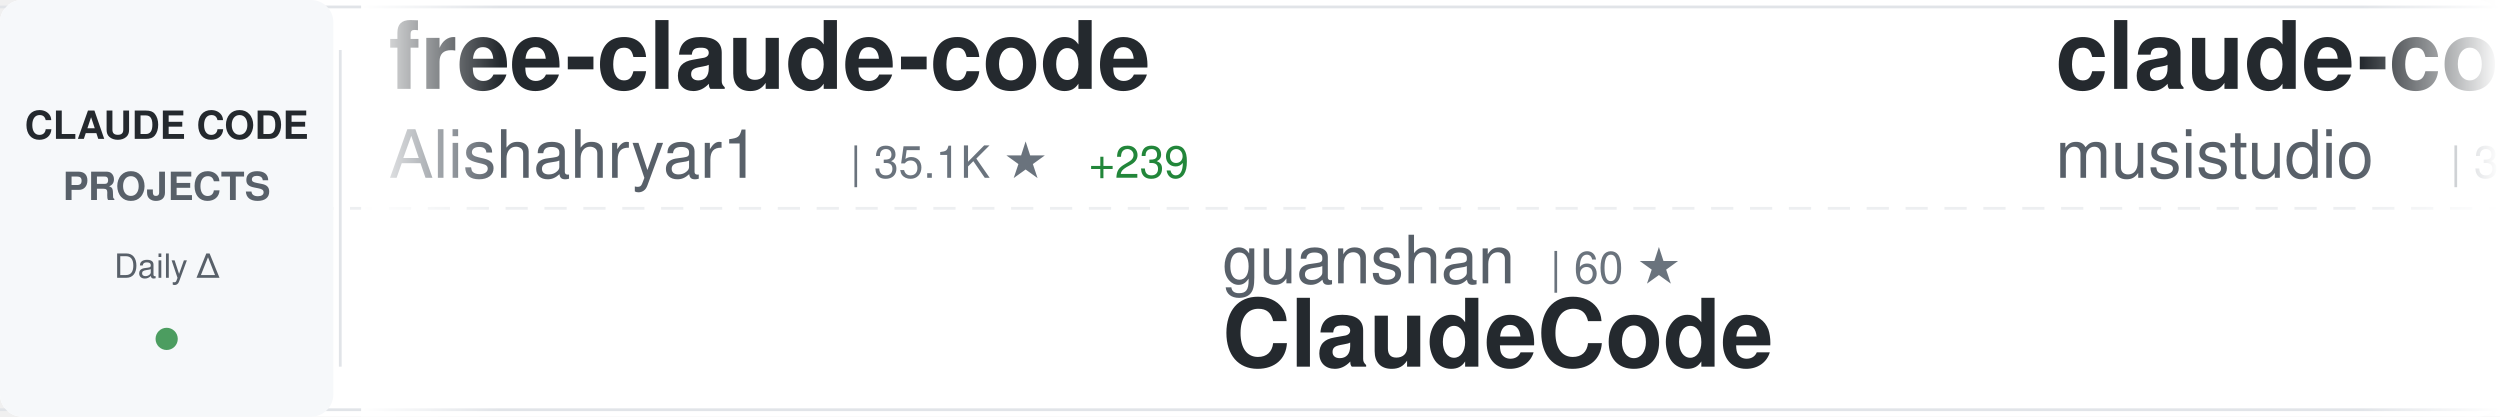
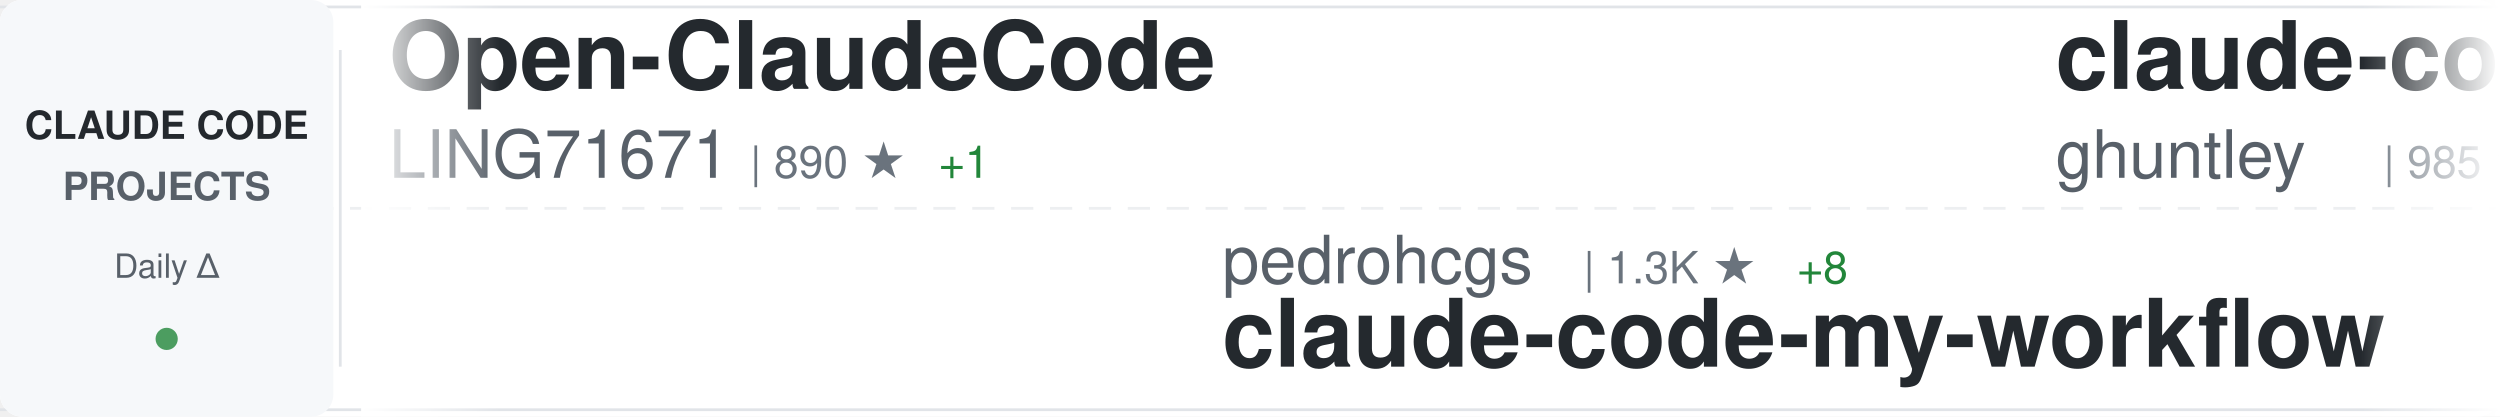
<svg xmlns="http://www.w3.org/2000/svg" width="900" height="150">
  <defs>
    <linearGradient id="awesomeLeftFade" x1="0%" y1="0%" x2="100%" y2="0%">
      <stop offset="0%" style="stop-color:#ffffff;stop-opacity:1" />
      <stop offset="100%" style="stop-color:#ffffff;stop-opacity:0" />
    </linearGradient>
    <linearGradient id="awesomeRightFade" x1="0%" y1="0%" x2="100%" y2="0%">
      <stop offset="0%" style="stop-color:#ffffff;stop-opacity:0" />
      <stop offset="100%" style="stop-color:#ffffff;stop-opacity:1" />
    </linearGradient>
  </defs>
  <rect width="900" height="150" fill="#ffffff" rx="8" />
  <rect x="0" y="2" width="900" height="1" fill="#e1e4e8" />
  <rect x="0" y="147" width="900" height="1" fill="#e1e4e8" />
  <line x1="0" y1="75" x2="900" y2="75" stroke="#e1e4e8" stroke-width="1" stroke-dasharray="8 6" opacity="0.6" />
  <rect x="0" y="0" width="120" height="150" fill="#f6f8fa" rx="8" />
  <text x="60" y="50" font-family="-apple-system, BlinkMacSystemFont, 'Segoe UI', Helvetica, Arial, sans-serif" font-size="14" font-weight="600" fill="#24292e" text-anchor="middle">CLAUDE CODE</text>
  <text x="60" y="72" font-family="-apple-system, BlinkMacSystemFont, 'Segoe UI', Helvetica, Arial, sans-serif" font-size="14" font-weight="600" fill="#586069" text-anchor="middle">PROJECTS</text>
  <text x="60" y="100" font-family="-apple-system, BlinkMacSystemFont, 'Segoe UI', Helvetica, Arial, sans-serif" font-size="12" font-weight="500" fill="#586069" text-anchor="middle">Daily Δ</text>
  <circle cx="60" cy="122" r="4" fill="#22863a" opacity="0.8" />
  <rect x="122" y="18" width="1" height="114" fill="#e1e4e8" />
  <clipPath id="awesomeTickerClip">
    <rect x="130" y="0" width="770" height="150" />
  </clipPath>
  <g clip-path="url(#awesomeTickerClip)">
    <g id="awesomeTickerItems">
      <animateTransform attributeName="transform" attributeType="XML" type="translate" from="0 0" to="-3000 0" dur="54s" repeatCount="indefinite" />
      <g transform="translate(0, 0)">
-         <text x="140" y="32" font-family="-apple-system, BlinkMacSystemFont, 'Segoe UI', Helvetica, Arial, sans-serif" font-size="34" font-weight="600" fill="#24292e">free-claude-code</text>
-         <text x="140" y="64" font-family="-apple-system, BlinkMacSystemFont, 'Segoe UI', Helvetica, Arial, sans-serif" font-size="24" font-weight="400" fill="#586069">Alishahryar1</text>
-         <text x="306" y="64" font-family="-apple-system, BlinkMacSystemFont, 'Segoe UI', Helvetica, Arial, sans-serif" font-size="16" font-weight="500" fill="#6a737d">| 35.1K ★</text>
-         <text x="392" y="64" font-family="-apple-system, BlinkMacSystemFont, 'Segoe UI', Helvetica, Arial, sans-serif" font-size="16" font-weight="500" fill="#22863a"> +239</text>
+         <text x="140" y="32" font-family="-apple-system, BlinkMacSystemFont, 'Segoe UI', Helvetica, Arial, sans-serif" font-size="34" font-weight="600" fill="#24292e">Open-ClaudeCode</text>
+         <text x="140" y="64" font-family="-apple-system, BlinkMacSystemFont, 'Segoe UI', Helvetica, Arial, sans-serif" font-size="24" font-weight="400" fill="#586069">LING71671</text>
+         <text x="270" y="64" font-family="-apple-system, BlinkMacSystemFont, 'Segoe UI', Helvetica, Arial, sans-serif" font-size="16" font-weight="500" fill="#6a737d">| 890 ★</text>
+         <text x="338" y="64" font-family="-apple-system, BlinkMacSystemFont, 'Segoe UI', Helvetica, Arial, sans-serif" font-size="16" font-weight="500" fill="#22863a"> +1</text>
      </g>
      <g transform="translate(300, 0)">
-         <text x="140" y="102" font-family="-apple-system, BlinkMacSystemFont, 'Segoe UI', Helvetica, Arial, sans-serif" font-size="24" font-weight="400" fill="#586069">guanshan</text>
-         <text x="258" y="102" font-family="-apple-system, BlinkMacSystemFont, 'Segoe UI', Helvetica, Arial, sans-serif" font-size="16" font-weight="500" fill="#6a737d">| 60 ★</text>
-         <text x="140" y="132" font-family="-apple-system, BlinkMacSystemFont, 'Segoe UI', Helvetica, Arial, sans-serif" font-size="34" font-weight="600" fill="#24292e">ClaudeCode</text>
+         <text x="140" y="102" font-family="-apple-system, BlinkMacSystemFont, 'Segoe UI', Helvetica, Arial, sans-serif" font-size="24" font-weight="400" fill="#586069">pedrohcgs</text>
+         <text x="270" y="102" font-family="-apple-system, BlinkMacSystemFont, 'Segoe UI', Helvetica, Arial, sans-serif" font-size="16" font-weight="500" fill="#6a737d">| 1.3K ★</text>
+         <text x="347" y="102" font-family="-apple-system, BlinkMacSystemFont, 'Segoe UI', Helvetica, Arial, sans-serif" font-size="16" font-weight="500" fill="#22863a"> +8</text>
+         <text x="140" y="132" font-family="-apple-system, BlinkMacSystemFont, 'Segoe UI', Helvetica, Arial, sans-serif" font-size="34" font-weight="600" fill="#24292e">claude-code-my-workflow</text>
      </g>
      <g transform="translate(600, 0)">
-         <text x="140" y="32" font-family="-apple-system, BlinkMacSystemFont, 'Segoe UI', Helvetica, Arial, sans-serif" font-size="34" font-weight="600" fill="#24292e">claude-code-router</text>
-         <text x="140" y="64" font-family="-apple-system, BlinkMacSystemFont, 'Segoe UI', Helvetica, Arial, sans-serif" font-size="24" font-weight="400" fill="#586069">musistudio</text>
-         <text x="282" y="64" font-family="-apple-system, BlinkMacSystemFont, 'Segoe UI', Helvetica, Arial, sans-serif" font-size="16" font-weight="500" fill="#6a737d">| 35.1K ★</text>
-         <text x="368" y="64" font-family="-apple-system, BlinkMacSystemFont, 'Segoe UI', Helvetica, Arial, sans-serif" font-size="16" font-weight="500" fill="#22863a"> +54</text>
+         <text x="140" y="32" font-family="-apple-system, BlinkMacSystemFont, 'Segoe UI', Helvetica, Arial, sans-serif" font-size="34" font-weight="600" fill="#24292e">claude-code-source-code-...</text>
+         <text x="140" y="64" font-family="-apple-system, BlinkMacSystemFont, 'Segoe UI', Helvetica, Arial, sans-serif" font-size="24" font-weight="400" fill="#586069">ghuntley</text>
+         <text x="258" y="64" font-family="-apple-system, BlinkMacSystemFont, 'Segoe UI', Helvetica, Arial, sans-serif" font-size="16" font-weight="500" fill="#6a737d">| 985 ★</text>
      </g>
      <g transform="translate(900, 0)">
-         <text x="140" y="102" font-family="-apple-system, BlinkMacSystemFont, 'Segoe UI', Helvetica, Arial, sans-serif" font-size="24" font-weight="400" fill="#586069">rohitg00</text>
-         <text x="258" y="102" font-family="-apple-system, BlinkMacSystemFont, 'Segoe UI', Helvetica, Arial, sans-serif" font-size="16" font-weight="500" fill="#6a737d">| 2.1K ★</text>
-         <text x="335" y="102" font-family="-apple-system, BlinkMacSystemFont, 'Segoe UI', Helvetica, Arial, sans-serif" font-size="16" font-weight="500" fill="#22863a"> +11</text>
-         <text x="140" y="132" font-family="-apple-system, BlinkMacSystemFont, 'Segoe UI', Helvetica, Arial, sans-serif" font-size="34" font-weight="600" fill="#24292e">awesome-claude-code-tool...</text>
+         <text x="140" y="102" font-family="-apple-system, BlinkMacSystemFont, 'Segoe UI', Helvetica, Arial, sans-serif" font-size="24" font-weight="400" fill="#586069">lorryjovens-hub</text>
+         <text x="342" y="102" font-family="-apple-system, BlinkMacSystemFont, 'Segoe UI', Helvetica, Arial, sans-serif" font-size="16" font-weight="500" fill="#6a737d">| 1.6K ★</text>
+         <text x="419" y="102" font-family="-apple-system, BlinkMacSystemFont, 'Segoe UI', Helvetica, Arial, sans-serif" font-size="16" font-weight="500" fill="#22863a"> +1</text>
+         <text x="140" y="132" font-family="-apple-system, BlinkMacSystemFont, 'Segoe UI', Helvetica, Arial, sans-serif" font-size="34" font-weight="600" fill="#24292e">claude-code-rust</text>
      </g>
      <g transform="translate(1200, 0)">
-         <text x="140" y="32" font-family="-apple-system, BlinkMacSystemFont, 'Segoe UI', Helvetica, Arial, sans-serif" font-size="34" font-weight="600" fill="#24292e">edmunds-claude-code</text>
-         <text x="140" y="64" font-family="-apple-system, BlinkMacSystemFont, 'Segoe UI', Helvetica, Arial, sans-serif" font-size="24" font-weight="400" fill="#586069">edmund-io</text>
-         <text x="270" y="64" font-family="-apple-system, BlinkMacSystemFont, 'Segoe UI', Helvetica, Arial, sans-serif" font-size="16" font-weight="500" fill="#6a737d">| 1.5K ★</text>
-         <text x="347" y="64" font-family="-apple-system, BlinkMacSystemFont, 'Segoe UI', Helvetica, Arial, sans-serif" font-size="16" font-weight="500" fill="#22863a"> +2</text>
+         <text x="140" y="32" font-family="-apple-system, BlinkMacSystemFont, 'Segoe UI', Helvetica, Arial, sans-serif" font-size="34" font-weight="600" fill="#24292e">claude-code-book</text>
+         <text x="140" y="64" font-family="-apple-system, BlinkMacSystemFont, 'Segoe UI', Helvetica, Arial, sans-serif" font-size="24" font-weight="400" fill="#586069">lintsinghua</text>
+         <text x="294" y="64" font-family="-apple-system, BlinkMacSystemFont, 'Segoe UI', Helvetica, Arial, sans-serif" font-size="16" font-weight="500" fill="#6a737d">| 3.7K ★</text>
+         <text x="371" y="64" font-family="-apple-system, BlinkMacSystemFont, 'Segoe UI', Helvetica, Arial, sans-serif" font-size="16" font-weight="500" fill="#22863a"> +13</text>
      </g>
      <g transform="translate(1500, 0)">
+         <text x="140" y="102" font-family="-apple-system, BlinkMacSystemFont, 'Segoe UI', Helvetica, Arial, sans-serif" font-size="24" font-weight="400" fill="#586069">Windy3f3f3f3f</text>
+         <text x="318" y="102" font-family="-apple-system, BlinkMacSystemFont, 'Segoe UI', Helvetica, Arial, sans-serif" font-size="16" font-weight="500" fill="#6a737d">| 1.4K ★</text>
+         <text x="395" y="102" font-family="-apple-system, BlinkMacSystemFont, 'Segoe UI', Helvetica, Arial, sans-serif" font-size="16" font-weight="500" fill="#22863a"> +1</text>
+         <text x="140" y="132" font-family="-apple-system, BlinkMacSystemFont, 'Segoe UI', Helvetica, Arial, sans-serif" font-size="34" font-weight="600" fill="#24292e">claude-code-from-scratch</text>
+       </g>
+       <g transform="translate(1800, 0)">
+         <text x="140" y="32" font-family="-apple-system, BlinkMacSystemFont, 'Segoe UI', Helvetica, Arial, sans-serif" font-size="34" font-weight="600" fill="#24292e">ralph-claude-code</text>
+         <text x="140" y="64" font-family="-apple-system, BlinkMacSystemFont, 'Segoe UI', Helvetica, Arial, sans-serif" font-size="24" font-weight="400" fill="#586069">frankbria</text>
+         <text x="270" y="64" font-family="-apple-system, BlinkMacSystemFont, 'Segoe UI', Helvetica, Arial, sans-serif" font-size="16" font-weight="500" fill="#6a737d">| 9.4K ★</text>
+         <text x="347" y="64" font-family="-apple-system, BlinkMacSystemFont, 'Segoe UI', Helvetica, Arial, sans-serif" font-size="16" font-weight="500" fill="#22863a"> +14</text>
+       </g>
+       <g transform="translate(2100, 0)">
+         <text x="140" y="102" font-family="-apple-system, BlinkMacSystemFont, 'Segoe UI', Helvetica, Arial, sans-serif" font-size="24" font-weight="400" fill="#586069">oboard</text>
+         <text x="234" y="102" font-family="-apple-system, BlinkMacSystemFont, 'Segoe UI', Helvetica, Arial, sans-serif" font-size="16" font-weight="500" fill="#6a737d">| 3.2K ★</text>
+         <text x="311" y="102" font-family="-apple-system, BlinkMacSystemFont, 'Segoe UI', Helvetica, Arial, sans-serif" font-size="16" font-weight="500" fill="#22863a"> +2</text>
+         <text x="140" y="132" font-family="-apple-system, BlinkMacSystemFont, 'Segoe UI', Helvetica, Arial, sans-serif" font-size="34" font-weight="600" fill="#24292e">claude-code-rev</text>
+       </g>
+       <g transform="translate(2400, 0)">
+         <text x="140" y="32" font-family="-apple-system, BlinkMacSystemFont, 'Segoe UI', Helvetica, Arial, sans-serif" font-size="34" font-weight="600" fill="#24292e">claude-code-proxy</text>
+         <text x="140" y="64" font-family="-apple-system, BlinkMacSystemFont, 'Segoe UI', Helvetica, Arial, sans-serif" font-size="24" font-weight="400" fill="#586069">1rgs</text>
+         <text x="210" y="64" font-family="-apple-system, BlinkMacSystemFont, 'Segoe UI', Helvetica, Arial, sans-serif" font-size="16" font-weight="500" fill="#6a737d">| 3.6K ★</text>
+         <text x="287" y="64" font-family="-apple-system, BlinkMacSystemFont, 'Segoe UI', Helvetica, Arial, sans-serif" font-size="16" font-weight="500" fill="#22863a"> +3</text>
+       </g>
+       <g transform="translate(2700, 0)">
+         <text x="140" y="102" font-family="-apple-system, BlinkMacSystemFont, 'Segoe UI', Helvetica, Arial, sans-serif" font-size="24" font-weight="400" fill="#586069">affaan-m</text>
+         <text x="258" y="102" font-family="-apple-system, BlinkMacSystemFont, 'Segoe UI', Helvetica, Arial, sans-serif" font-size="16" font-weight="500" fill="#6a737d">| 217.2K ★</text>
+         <text x="353" y="102" font-family="-apple-system, BlinkMacSystemFont, 'Segoe UI', Helvetica, Arial, sans-serif" font-size="16" font-weight="500" fill="#22863a"> +633</text>
+         <text x="140" y="132" font-family="-apple-system, BlinkMacSystemFont, 'Segoe UI', Helvetica, Arial, sans-serif" font-size="34" font-weight="600" fill="#24292e">ECC</text>
+       </g>
+       <g transform="translate(3000, 0)">
+         <text x="140" y="32" font-family="-apple-system, BlinkMacSystemFont, 'Segoe UI', Helvetica, Arial, sans-serif" font-size="34" font-weight="600" fill="#24292e">Open-ClaudeCode</text>
+         <text x="140" y="64" font-family="-apple-system, BlinkMacSystemFont, 'Segoe UI', Helvetica, Arial, sans-serif" font-size="24" font-weight="400" fill="#586069">LING71671</text>
+         <text x="270" y="64" font-family="-apple-system, BlinkMacSystemFont, 'Segoe UI', Helvetica, Arial, sans-serif" font-size="16" font-weight="500" fill="#6a737d">| 890 ★</text>
+         <text x="338" y="64" font-family="-apple-system, BlinkMacSystemFont, 'Segoe UI', Helvetica, Arial, sans-serif" font-size="16" font-weight="500" fill="#22863a"> +1</text>
+       </g>
+       <g transform="translate(3300, 0)">
        <text x="140" y="102" font-family="-apple-system, BlinkMacSystemFont, 'Segoe UI', Helvetica, Arial, sans-serif" font-size="24" font-weight="400" fill="#586069">pedrohcgs</text>
        <text x="270" y="102" font-family="-apple-system, BlinkMacSystemFont, 'Segoe UI', Helvetica, Arial, sans-serif" font-size="16" font-weight="500" fill="#6a737d">| 1.3K ★</text>
-         <text x="347" y="102" font-family="-apple-system, BlinkMacSystemFont, 'Segoe UI', Helvetica, Arial, sans-serif" font-size="16" font-weight="500" fill="#22863a"> +6</text>
+         <text x="347" y="102" font-family="-apple-system, BlinkMacSystemFont, 'Segoe UI', Helvetica, Arial, sans-serif" font-size="16" font-weight="500" fill="#22863a"> +8</text>
        <text x="140" y="132" font-family="-apple-system, BlinkMacSystemFont, 'Segoe UI', Helvetica, Arial, sans-serif" font-size="34" font-weight="600" fill="#24292e">claude-code-my-workflow</text>
      </g>
-       <g transform="translate(1800, 0)">
-         <text x="140" y="32" font-family="-apple-system, BlinkMacSystemFont, 'Segoe UI', Helvetica, Arial, sans-serif" font-size="34" font-weight="600" fill="#24292e">pi-vs-claude-code</text>
-         <text x="140" y="64" font-family="-apple-system, BlinkMacSystemFont, 'Segoe UI', Helvetica, Arial, sans-serif" font-size="24" font-weight="400" fill="#586069">disler</text>
-         <text x="234" y="64" font-family="-apple-system, BlinkMacSystemFont, 'Segoe UI', Helvetica, Arial, sans-serif" font-size="16" font-weight="500" fill="#6a737d">| 1.4K ★</text>
-         <text x="311" y="64" font-family="-apple-system, BlinkMacSystemFont, 'Segoe UI', Helvetica, Arial, sans-serif" font-size="16" font-weight="500" fill="#22863a"> +7</text>
-       </g>
-       <g transform="translate(2100, 0)">
-         <text x="140" y="102" font-family="-apple-system, BlinkMacSystemFont, 'Segoe UI', Helvetica, Arial, sans-serif" font-size="24" font-weight="400" fill="#586069">JrCx7scC</text>
-         <text x="258" y="102" font-family="-apple-system, BlinkMacSystemFont, 'Segoe UI', Helvetica, Arial, sans-serif" font-size="16" font-weight="500" fill="#6a737d">| 370 ★</text>
-         <text x="140" y="132" font-family="-apple-system, BlinkMacSystemFont, 'Segoe UI', Helvetica, Arial, sans-serif" font-size="34" font-weight="600" fill="#24292e">claude-code-source</text>
-       </g>
-       <g transform="translate(2400, 0)">
-         <text x="140" y="32" font-family="-apple-system, BlinkMacSystemFont, 'Segoe UI', Helvetica, Arial, sans-serif" font-size="34" font-weight="600" fill="#24292e">learn-claude-code</text>
-         <text x="140" y="64" font-family="-apple-system, BlinkMacSystemFont, 'Segoe UI', Helvetica, Arial, sans-serif" font-size="24" font-weight="400" fill="#586069">shareAI-lab</text>
-         <text x="294" y="64" font-family="-apple-system, BlinkMacSystemFont, 'Segoe UI', Helvetica, Arial, sans-serif" font-size="16" font-weight="500" fill="#6a737d">| 67.2K ★</text>
-         <text x="380" y="64" font-family="-apple-system, BlinkMacSystemFont, 'Segoe UI', Helvetica, Arial, sans-serif" font-size="16" font-weight="500" fill="#22863a"> +277</text>
-       </g>
-       <g transform="translate(2700, 0)">
-         <text x="140" y="102" font-family="-apple-system, BlinkMacSystemFont, 'Segoe UI', Helvetica, Arial, sans-serif" font-size="24" font-weight="400" fill="#586069">luyao618</text>
-         <text x="258" y="102" font-family="-apple-system, BlinkMacSystemFont, 'Segoe UI', Helvetica, Arial, sans-serif" font-size="16" font-weight="500" fill="#6a737d">| 1.5K ★</text>
-         <text x="335" y="102" font-family="-apple-system, BlinkMacSystemFont, 'Segoe UI', Helvetica, Arial, sans-serif" font-size="16" font-weight="500" fill="#22863a"> +5</text>
-         <text x="140" y="132" font-family="-apple-system, BlinkMacSystemFont, 'Segoe UI', Helvetica, Arial, sans-serif" font-size="34" font-weight="600" fill="#24292e">Claude-Code-Source-Study</text>
-       </g>
-       <g transform="translate(3000, 0)">
-         <text x="140" y="32" font-family="-apple-system, BlinkMacSystemFont, 'Segoe UI', Helvetica, Arial, sans-serif" font-size="34" font-weight="600" fill="#24292e">free-claude-code</text>
-         <text x="140" y="64" font-family="-apple-system, BlinkMacSystemFont, 'Segoe UI', Helvetica, Arial, sans-serif" font-size="24" font-weight="400" fill="#586069">Alishahryar1</text>
-         <text x="306" y="64" font-family="-apple-system, BlinkMacSystemFont, 'Segoe UI', Helvetica, Arial, sans-serif" font-size="16" font-weight="500" fill="#6a737d">| 35.1K ★</text>
-         <text x="392" y="64" font-family="-apple-system, BlinkMacSystemFont, 'Segoe UI', Helvetica, Arial, sans-serif" font-size="16" font-weight="500" fill="#22863a"> +239</text>
-       </g>
-       <g transform="translate(3300, 0)">
-         <text x="140" y="102" font-family="-apple-system, BlinkMacSystemFont, 'Segoe UI', Helvetica, Arial, sans-serif" font-size="24" font-weight="400" fill="#586069">guanshan</text>
-         <text x="258" y="102" font-family="-apple-system, BlinkMacSystemFont, 'Segoe UI', Helvetica, Arial, sans-serif" font-size="16" font-weight="500" fill="#6a737d">| 60 ★</text>
-         <text x="140" y="132" font-family="-apple-system, BlinkMacSystemFont, 'Segoe UI', Helvetica, Arial, sans-serif" font-size="34" font-weight="600" fill="#24292e">ClaudeCode</text>
-       </g>
      <g transform="translate(3600, 0)">
-         <text x="140" y="32" font-family="-apple-system, BlinkMacSystemFont, 'Segoe UI', Helvetica, Arial, sans-serif" font-size="34" font-weight="600" fill="#24292e">claude-code-router</text>
-         <text x="140" y="64" font-family="-apple-system, BlinkMacSystemFont, 'Segoe UI', Helvetica, Arial, sans-serif" font-size="24" font-weight="400" fill="#586069">musistudio</text>
-         <text x="282" y="64" font-family="-apple-system, BlinkMacSystemFont, 'Segoe UI', Helvetica, Arial, sans-serif" font-size="16" font-weight="500" fill="#6a737d">| 35.1K ★</text>
-         <text x="368" y="64" font-family="-apple-system, BlinkMacSystemFont, 'Segoe UI', Helvetica, Arial, sans-serif" font-size="16" font-weight="500" fill="#22863a"> +54</text>
+         <text x="140" y="32" font-family="-apple-system, BlinkMacSystemFont, 'Segoe UI', Helvetica, Arial, sans-serif" font-size="34" font-weight="600" fill="#24292e">claude-code-source-code-...</text>
+         <text x="140" y="64" font-family="-apple-system, BlinkMacSystemFont, 'Segoe UI', Helvetica, Arial, sans-serif" font-size="24" font-weight="400" fill="#586069">ghuntley</text>
+         <text x="258" y="64" font-family="-apple-system, BlinkMacSystemFont, 'Segoe UI', Helvetica, Arial, sans-serif" font-size="16" font-weight="500" fill="#6a737d">| 985 ★</text>
      </g>
      <g transform="translate(3900, 0)">
-         <text x="140" y="102" font-family="-apple-system, BlinkMacSystemFont, 'Segoe UI', Helvetica, Arial, sans-serif" font-size="24" font-weight="400" fill="#586069">rohitg00</text>
-         <text x="258" y="102" font-family="-apple-system, BlinkMacSystemFont, 'Segoe UI', Helvetica, Arial, sans-serif" font-size="16" font-weight="500" fill="#6a737d">| 2.1K ★</text>
-         <text x="335" y="102" font-family="-apple-system, BlinkMacSystemFont, 'Segoe UI', Helvetica, Arial, sans-serif" font-size="16" font-weight="500" fill="#22863a"> +11</text>
-         <text x="140" y="132" font-family="-apple-system, BlinkMacSystemFont, 'Segoe UI', Helvetica, Arial, sans-serif" font-size="34" font-weight="600" fill="#24292e">awesome-claude-code-tool...</text>
+         <text x="140" y="102" font-family="-apple-system, BlinkMacSystemFont, 'Segoe UI', Helvetica, Arial, sans-serif" font-size="24" font-weight="400" fill="#586069">lorryjovens-hub</text>
+         <text x="342" y="102" font-family="-apple-system, BlinkMacSystemFont, 'Segoe UI', Helvetica, Arial, sans-serif" font-size="16" font-weight="500" fill="#6a737d">| 1.6K ★</text>
+         <text x="419" y="102" font-family="-apple-system, BlinkMacSystemFont, 'Segoe UI', Helvetica, Arial, sans-serif" font-size="16" font-weight="500" fill="#22863a"> +1</text>
+         <text x="140" y="132" font-family="-apple-system, BlinkMacSystemFont, 'Segoe UI', Helvetica, Arial, sans-serif" font-size="34" font-weight="600" fill="#24292e">claude-code-rust</text>
      </g>
    </g>
  </g>
  <rect x="130" y="0" width="50" height="150" fill="url(#awesomeLeftFade)" />
  <rect x="850" y="0" width="50" height="150" fill="url(#awesomeRightFade)" />
</svg>
